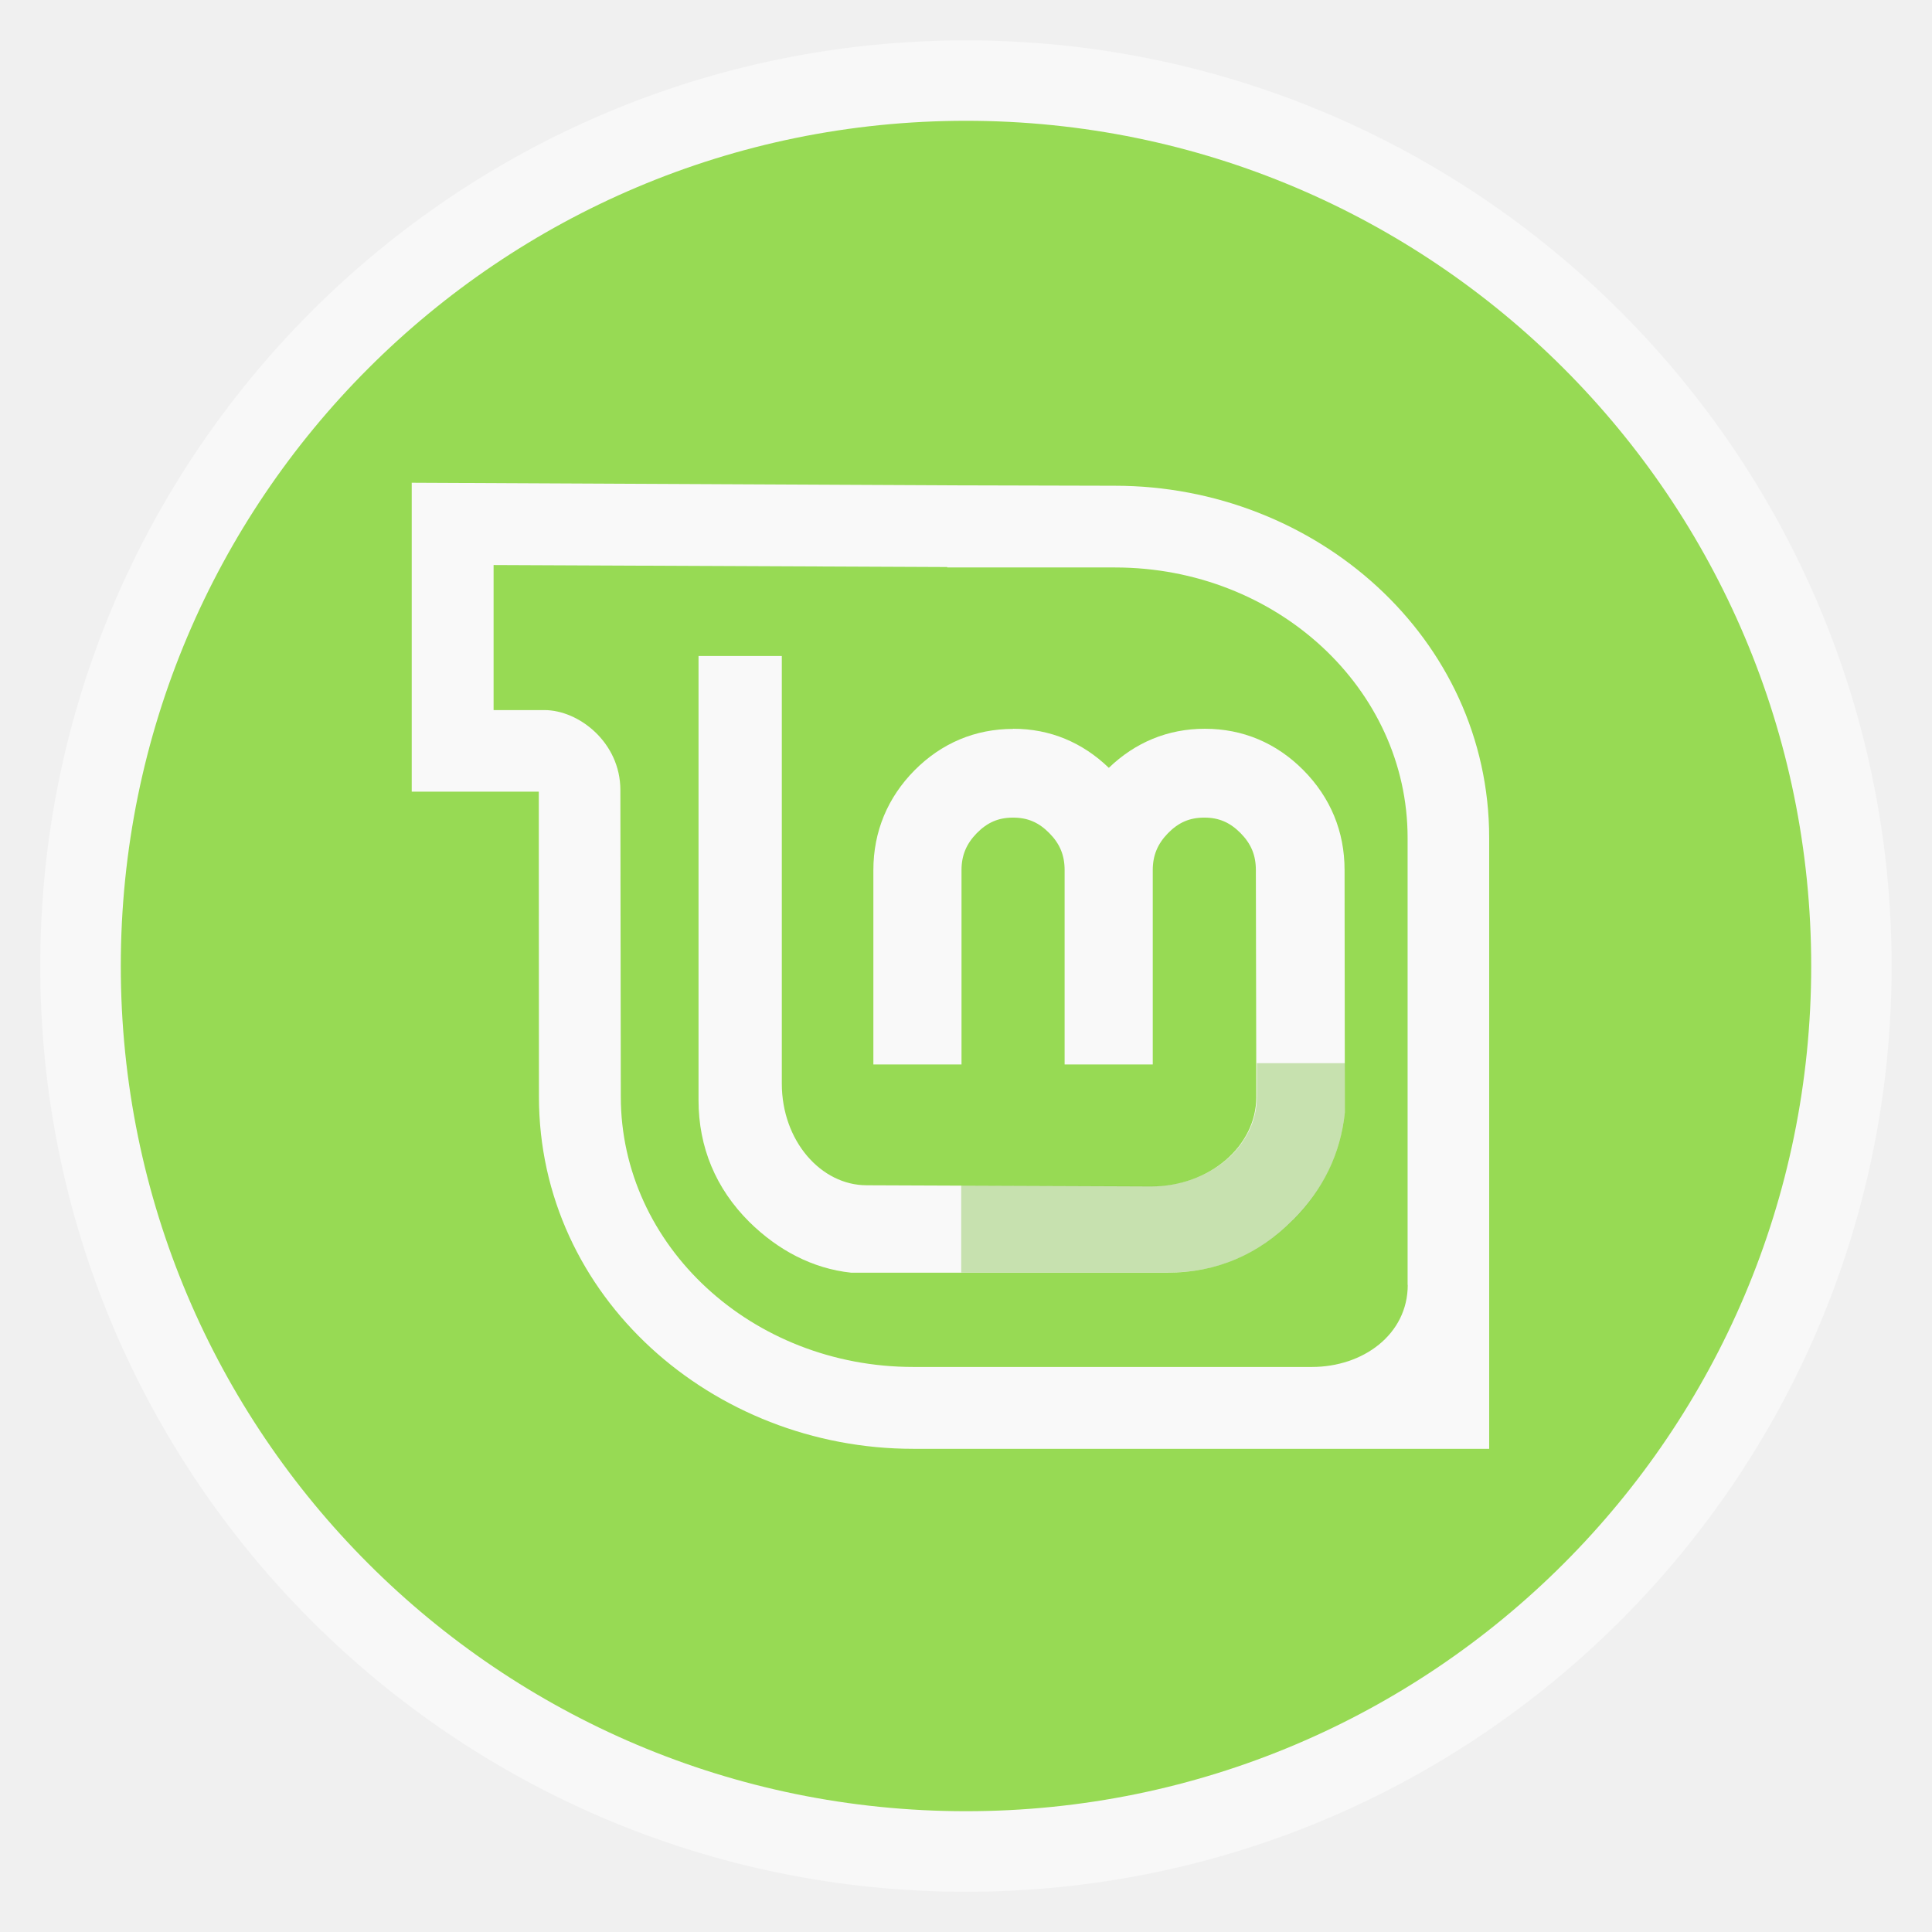
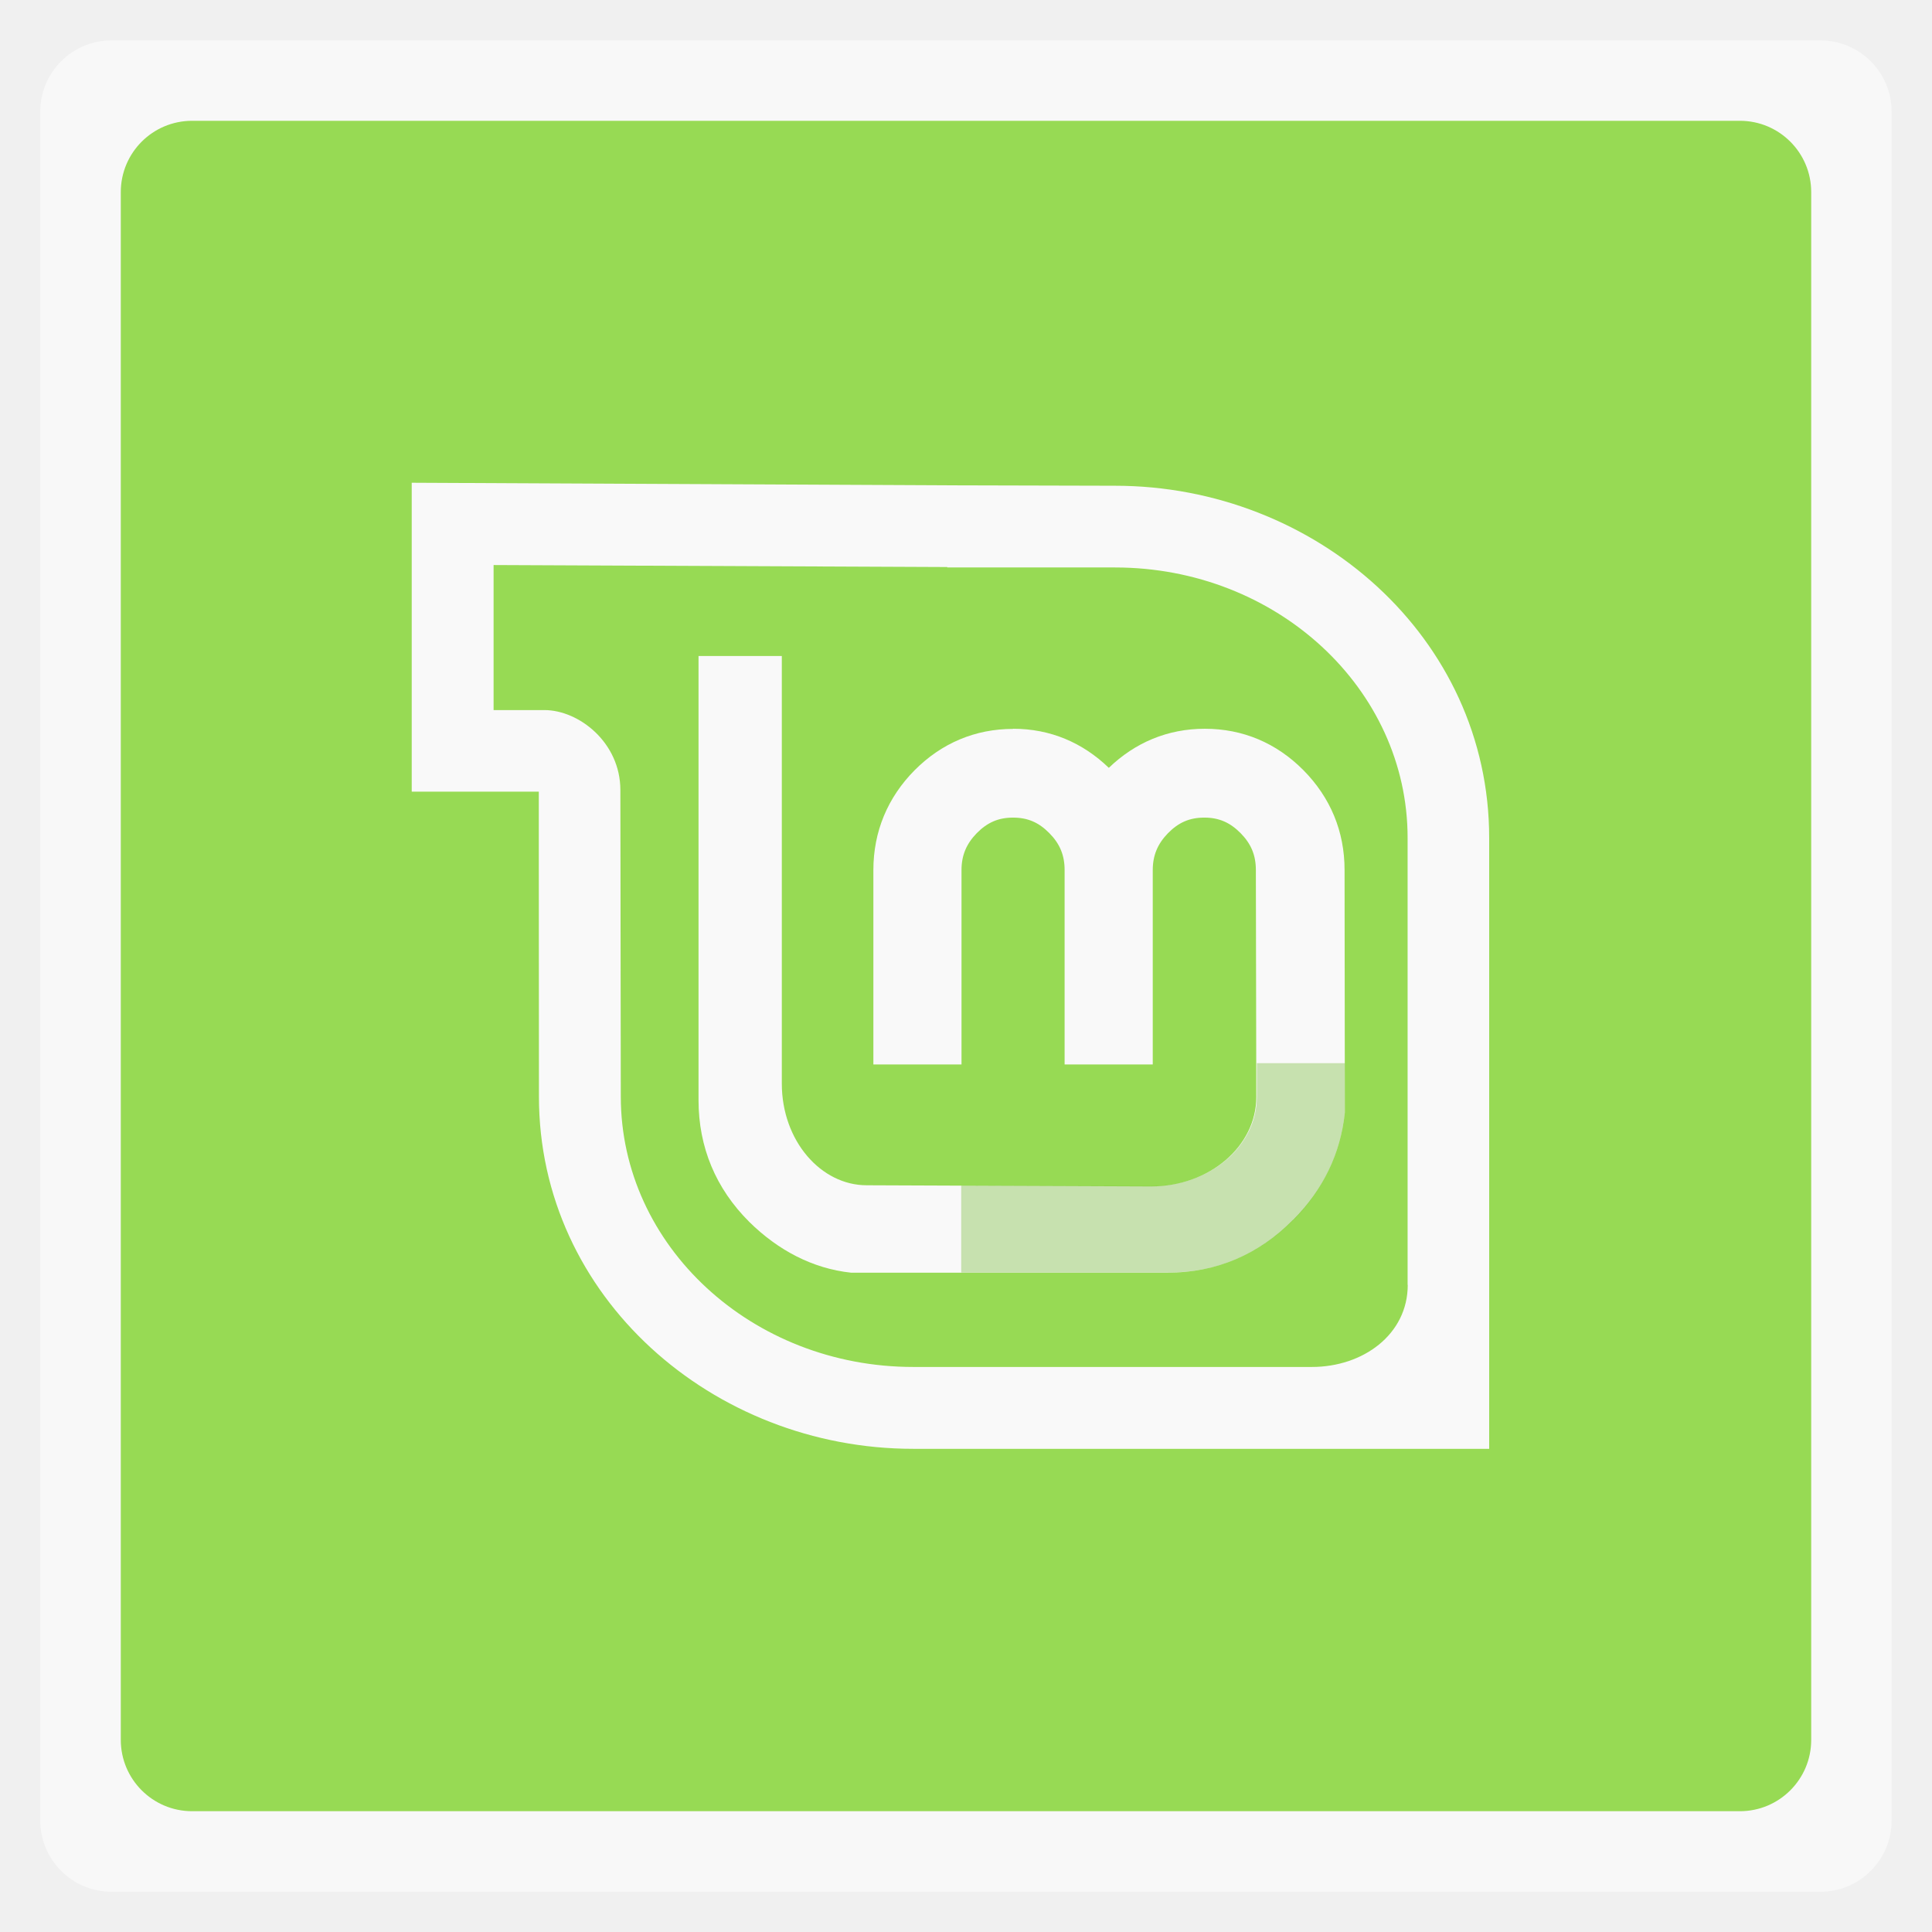
<svg xmlns="http://www.w3.org/2000/svg" xmlns:xlink="http://www.w3.org/1999/xlink" width="48" viewBox="0 0 13.547 13.547" height="48">
  <defs>
    <clipPath>
      <rect height="208.57" y="1580.93" x="-830" width="477.14" fill="#ff0" />
    </clipPath>
    <clipPath>
      <rect height="208.57" y="1580.93" x="-830" width="477.14" fill="#ff0" />
    </clipPath>
    <clipPath>
      <rect height="208.57" y="1580.93" x="-830" width="477.14" fill="#ff0" />
    </clipPath>
    <clipPath>
      <rect height="208.57" y="1580.93" x="-830" width="477.14" fill="#ff0" />
    </clipPath>
    <clipPath>
      <rect transform="matrix(.99975 -.02255 .02255 .99975 0 0)" height="240.87" y="780.64" x="294.93" width="357.87" fill="#f00" />
    </clipPath>
    <clipPath>
      <rect height="195" y="857.54" width="301.43" fill="#fff" />
    </clipPath>
    <clipPath>
      <rect height="208.57" y="1580.93" x="-830" width="477.14" fill="#ff0" />
    </clipPath>
    <clipPath>
      <rect height="30.01" y="977.09" x="276.37" width="79.48" fill="#e20a17" />
    </clipPath>
    <clipPath>
      <rect transform="rotate(20.37582)" height="37.48" y="0.064" x="8.208" width="506.46" fill="#162d50" />
    </clipPath>
    <clipPath>
      <rect transform="rotate(.22918)" height="318.4" y="758.67" x="218.9" width="357.38" fill="#fff" />
    </clipPath>
    <clipPath>
      <rect transform="rotate(.22918)" height="318.4" y="758.67" x="218.9" width="357.38" fill="#fff" />
    </clipPath>
    <clipPath>
      <rect transform="rotate(20.37582)" height="37.48" y="0.064" x="8.208" width="506.46" fill="#162d50" />
    </clipPath>
    <clipPath>
      <rect height="208.57" y="1580.93" x="-830" width="477.14" fill="#ff0" />
    </clipPath>
    <clipPath>
      <rect transform="rotate(.6171)" height="235.88" y="804.24" x="221.39" width="350.46" />
    </clipPath>
    <clipPath>
      <rect transform="rotate(.16206)" height="279.03" y="793.52" x="257.32" width="287.43" fill="#fff" />
    </clipPath>
    <clipPath>
      <rect height="195" y="0.06" width="301.43" fill="#fff" />
    </clipPath>
    <clipPath>
      <rect height="195" y="857.54" width="301.43" fill="#fff" />
    </clipPath>
    <path clip-path="url(#2)" id="0" d="m 699.286,672.932 a 40.714,40.714 0 1 1 -81.429,0 40.714,40.714 0 1 1 81.429,0 z" fill="#4a0" />
    <clipPath>
      <use xlink:href="#0" transform="matrix(4.3233 0 0 4.3233 -2450.68 -2667.55)" />
    </clipPath>
    <clipPath>
      <rect transform="rotate(27.44968)" height="41.39" y="815.74" x="448.12" width="63.987" fill="#fff" />
    </clipPath>
    <clipPath>
      <rect height="195" y="857.54" width="301.43" fill="#fff" />
    </clipPath>
    <clipPath>
      <rect height="208.57" y="1580.93" x="-830" width="477.14" fill="#ff0" />
    </clipPath>
    <clipPath>
      <rect height="208.57" y="1580.93" x="-830" width="477.14" fill="#ff0" />
    </clipPath>
    <clipPath>
      <rect height="208.57" y="1580.93" x="-830" width="477.14" fill="#ff0" />
    </clipPath>
    <clipPath>
      <rect height="208.57" y="1580.93" x="-830" width="477.14" fill="#ff0" />
    </clipPath>
    <clipPath>
      <rect height="208.57" y="1580.93" x="-830" width="477.14" fill="#ff0" />
    </clipPath>
    <clipPath>
      <use xlink:href="#0" />
    </clipPath>
    <clipPath>
      <rect height="208.57" y="1580.93" x="-830" width="477.14" fill="#ff0" />
    </clipPath>
    <path id="1" d="m 699.286,672.932 a 40.714,40.714 0 1 1 -81.429,0 40.714,40.714 0 1 1 81.429,0 z" fill="#4a0" />
    <clipPath id="2">
      <use xlink:href="#1" />
    </clipPath>
    <clipPath>
      <use transform="matrix(4.3233 0 0 4.3233 -2450.68 -2667.55)" xlink:href="#1" />
    </clipPath>
    <linearGradient gradientUnits="userSpaceOnUse" x2="0" y2="40" y1="280" xlink:href="#4" id="3" gradientTransform="matrix(.175 0 0 .175 302.8 216)" />
    <linearGradient id="4">
      <stop stop-color="#151515" />
      <stop stop-color="#222" offset="1" />
    </linearGradient>
    <linearGradient gradientUnits="userSpaceOnUse" x2="0" y2="90" y1="230" xlink:href="#4" id="5" gradientTransform="matrix(.375 0 0 .375 298 16)" />
    <linearGradient gradientUnits="userSpaceOnUse" x2="0" y2="90" y1="230" xlink:href="#4" id="6" gradientTransform="matrix(.25 0 0 .25 300 132)" />
    <clipPath>
      <rect color="#bebebe" height="20" rx="4" y="78" x="434" width="20" />
    </clipPath>
    <clipPath>
      <rect color="#bebebe" height="22" rx="4" y="77" x="433" width="22" />
    </clipPath>
    <clipPath>
      <rect color="#bebebe" height="22" rx="5" y="77" x="433" width="22" />
    </clipPath>
    <clipPath>
      <rect color="#bebebe" height="30" rx="6" y="29" x="433" width="30" />
    </clipPath>
    <clipPath>
      <rect color="#bebebe" fill="url(#6)" transform="matrix(0 -1 1 0 0 0)" height="60" rx="12.5" y="142" x="306" width="60" />
    </clipPath>
    <clipPath>
      <rect color="#bebebe" fill="url(#5)" height="90" rx="18.75" y="31" x="307" width="90" />
    </clipPath>
    <clipPath>
      <rect color="#bebebe" fill="#6d6d6d" opacity="0.2" height="30" rx="4" y="29" x="433" width="30" />
    </clipPath>
    <clipPath>
      <rect color="#bebebe" fill="#6d6d6d" opacity="0.2" height="22" rx="3" y="77" x="433" width="22" />
    </clipPath>
    <clipPath>
      <path d="m 144,70 c -49.706,0 -90,40.294 -90,90 0,49.706 40.294,90 90,90 49.706,0 90,-40.294 90,-90 0,-49.706 -40.294,-90 -90,-90 z m 0,32.188 c 32.033,0 58,25.967 58,58 0,32.033 -25.967,58 -58,58 -32.033,0 -58,-25.967 -58,-58 0,-32.033 25.967,-58 58,-58 z" />
    </clipPath>
    <clipPath>
      <rect color="#bebebe" height="16" rx="3" y="116" x="432" width="16" />
    </clipPath>
    <clipPath>
      <path d="m 145,215 c 33.137,0 60,-26.863 60,-60 0,-33.137 -26.863,-60 -60,-60 -33.137,0 -60,26.863 -60,60 0,12.507 3.829,24.106 10.375,33.719 L 89,211 111.281,204.625 C 120.894,211.172 132.493,215 145,215 z" />
    </clipPath>
    <clipPath>
      <path d="m 152,204 a 8,8 0 1 1 -16,0 8,8 0 1 1 16,0 z" />
    </clipPath>
    <clipPath>
      <path d="m 98.031,23.191 c -41.492,1.052 -74.844,35.068 -74.844,76.812 0,42.407 34.406,76.812 76.812,76.812 42.407,0 76.812,-34.406 76.812,-76.812 0,-42.407 -34.406,-76.812 -76.812,-76.812 -0.663,0 -1.31,-0.017 -1.969,0 z M 100,50.66 c 27.245,0 49.344,22.099 49.344,49.344 -1e-5,27.245 -22.099,49.344 -49.344,49.344 -27.245,-1e-5 -49.344,-22.099 -49.344,-49.344 0,-27.245 22.099,-49.344 49.344,-49.344 z" />
    </clipPath>
    <clipPath>
      <rect color="#bebebe" fill="#6d6d6d" opacity="0.2" height="16" rx="2" y="116" x="432" width="16" />
    </clipPath>
    <clipPath>
      <rect color="#bebebe" fill="#986767" height="240" rx="50" y="36" x="24" width="240" />
    </clipPath>
    <clipPath>
      <rect color="#bebebe" fill="url(#3)" transform="rotate(90)" height="42" rx="9" y="223" x="307" width="42" />
    </clipPath>
  </defs>
-   <rect height="12.982" rx="6.491" y="0.283" x="0.282" width="12.982" opacity="0.5" fill="#ffffff" fill-rule="evenodd" />
-   <rect height="11.853" rx="5.927" y="0.847" x="0.847" width="11.853" fill-rule="evenodd" fill="#97da54" />
+   <rect height="12.982" rx="0.5" y="0.283" x="0.282" width="12.982" opacity="0.5" fill="#ffffff" fill-rule="evenodd" />
+   <rect height="11.853" rx="0.5" y="0.847" x="0.847" width="11.853" fill-rule="evenodd" fill="#97da54" />
  <path d="m 7.104,5.111 c -0.265,0 -0.501,0.099 -0.691,0.29 -0.189,0.191 -0.289,0.43 -0.289,0.7 l 0,1.363 0.618,0 0,-1.363 c 0,-0.103 0.034,-0.184 0.107,-0.259 0.074,-0.075 0.152,-0.109 0.254,-0.109 0.104,0 0.181,0.034 0.255,0.109 0.074,0.075 0.107,0.155 0.107,0.259 l 0,1.363 0.618,0 0,-1.363 c 0,-0.103 0.034,-0.184 0.107,-0.259 0.074,-0.075 0.151,-0.109 0.255,-0.109 0.102,0 0.18,0.034 0.254,0.109 0.074,0.075 0.107,0.155 0.107,0.259 l 0.003,1.592 c 0,0.34 -0.323,0.626 -0.739,0.626 l -1.993,-0.008 c -0.321,0 -0.595,-0.312 -0.595,-0.713 l 0,-2.998 -0.584,0 0,3.114 c 0,0.33 0.121,0.62 0.356,0.854 0.201,0.198 0.443,0.327 0.714,0.356 l 2.219,-5e-6 c 0.341,0 0.641,-0.127 0.882,-0.373 l 0.001,0 C 9.28,8.339 9.4,8.086 9.43,7.801 l -0.002,-1.701 c 0,-0.27 -0.099,-0.508 -0.289,-0.7 -0.19,-0.191 -0.425,-0.29 -0.691,-0.29 -0.261,0 -0.489,0.097 -0.673,0.274 -0.184,-0.177 -0.41,-0.274 -0.671,-0.274 z" fill="#f9f9f9" fill-rule="evenodd" />
  <path d="m 6.74,8.313 0,0.61 1.452,0 c 0.341,0 0.639,-0.127 0.881,-0.373 l 0.002,0 C 9.28,8.339 9.4,8.086 9.43,7.801 l 0,-0.346 -0.617,0 0,0.237 c 0,0.34 -0.323,0.625 -0.738,0.625 l -1.334,-0.004 z" opacity="0.3" fill="#52a800" fill-rule="evenodd" />
  <path d="m 6.403,10.159 c -1.405,0 -2.624,-1.065 -2.624,-2.469 l -0.001,-1.704 0,-0.435 -0.891,0 0,-2.166 3.756,0.018 1.175,0.003 c 1.406,0 2.624,1.064 2.624,2.469 l 0,4.284 -4.039,0 0,0 0,0 z M 9.87,9.01 c 0,-0.933 0,-3.135 0,-3.135 0,-1.047 -0.919,-1.896 -2.052,-1.896 l -1.176,0 0,-0.003 -3.181,-0.014 0,1.017 c 0,0 0.128,0 0.356,0 0.242,0 0.533,0.227 0.533,0.561 l 0.003,2.149 c 0,1.047 0.919,1.896 2.051,1.896 l 2.795,0 c 0.358,0 0.672,-0.227 0.672,-0.576 z" fill="#f9f9f9" fill-rule="evenodd" />
</svg>
